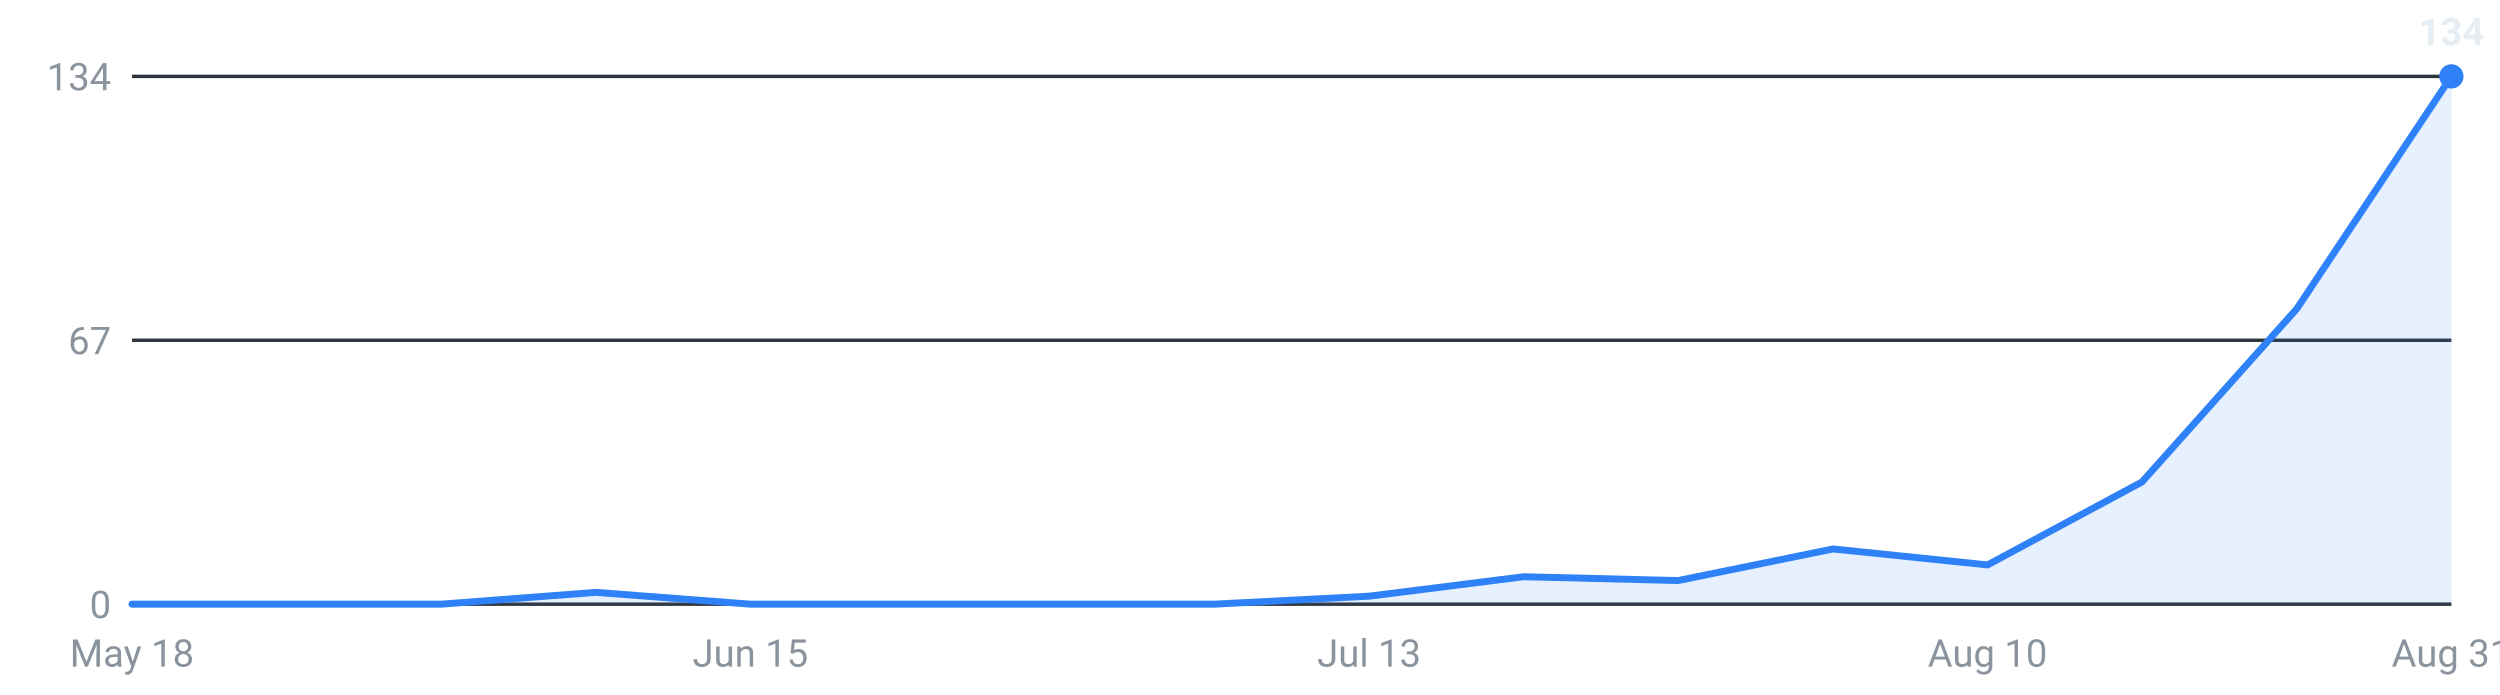
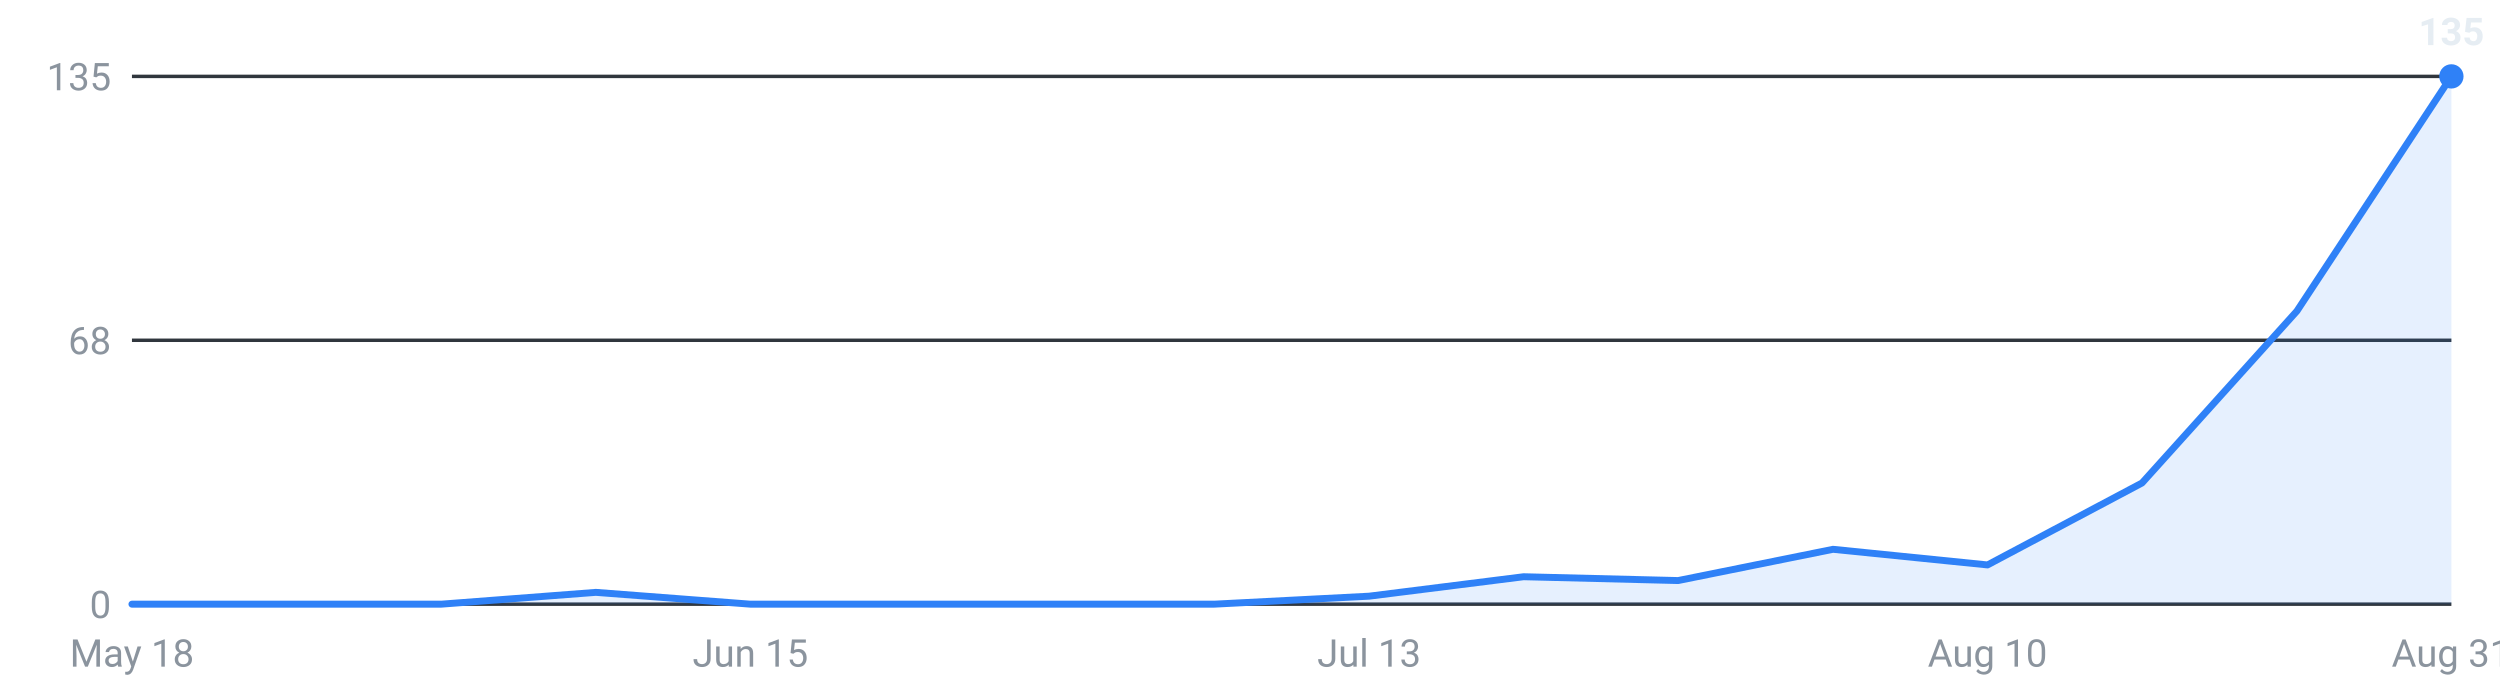
<svg xmlns="http://www.w3.org/2000/svg" viewBox="0 0 720 200" width="720" height="200" role="img" aria-label="Internships posted per week, last 16 weeks">
  <g font-family="-apple-system,Segoe UI,Roboto,sans-serif" font-size="11">
    <line x1="38" y1="174.0" x2="706" y2="174.0" stroke="#30363d" stroke-width="1" />
    <text x="32" y="178.0" text-anchor="end" fill="#8b949e">0</text>
    <line x1="38" y1="98.0" x2="706" y2="98.0" stroke="#30363d" stroke-width="1" />
-     <text x="32" y="102.0" text-anchor="end" fill="#8b949e">67</text>
+     <text x="32" y="102.0" text-anchor="end" fill="#8b949e">68</text>
    <line x1="38" y1="22.0" x2="706" y2="22.0" stroke="#30363d" stroke-width="1" />
-     <text x="32" y="26.0" text-anchor="end" fill="#8b949e">134</text>
-     <path d="M38.0,174 L38.0,174.0 L82.5,174.0 L127.1,174.0 L171.6,170.6 L216.1,174.0 L260.7,174.0 L305.2,174.0 L349.7,174.0 L394.3,171.7 L438.8,166.1 L483.3,167.2 L527.9,158.1 L572.4,162.7 L616.9,138.8 L661.5,88.9 L706.0,22.0 L706.0,174 Z" fill="#2f81f7" fill-opacity="0.12" />
-     <polyline points="38.0,174.0 82.5,174.0 127.1,174.0 171.6,170.6 216.1,174.0 260.7,174.0 305.2,174.0 349.7,174.0 394.3,171.7 438.8,166.1 483.3,167.2 527.9,158.1 572.4,162.7 616.9,138.8 661.5,88.9 706.0,22.0" fill="none" stroke="#2f81f7" stroke-width="2" stroke-linejoin="round" stroke-linecap="round" />
+     <text x="32" y="26.0" text-anchor="end" fill="#8b949e">135</text>
+     <path d="M38.0,174 L38.0,174.0 L82.5,174.0 L127.1,174.0 L171.6,170.6 L216.1,174.0 L260.7,174.0 L305.2,174.0 L349.7,174.0 L394.3,171.7 L438.8,166.1 L483.3,167.2 L527.9,158.2 L572.4,162.7 L616.9,139.1 L661.5,89.6 L706.0,22.0 L706.0,174 Z" fill="#2f81f7" fill-opacity="0.12" />
+     <polyline points="38.0,174.0 82.5,174.0 127.1,174.0 171.6,170.6 216.1,174.0 260.7,174.0 305.2,174.0 349.7,174.0 394.3,171.7 438.8,166.1 483.3,167.2 527.9,158.2 572.4,162.7 616.9,139.1 661.5,89.6 706.0,22.0" fill="none" stroke="#2f81f7" stroke-width="2" stroke-linejoin="round" stroke-linecap="round" />
    <circle cx="706.0" cy="22.0" r="3.5" fill="#2f81f7" />
-     <text x="706.0" y="13.0" text-anchor="middle" fill="#e6edf3" font-weight="600">134</text>
+     <text x="706.0" y="13.0" text-anchor="middle" fill="#e6edf3" font-weight="600">135</text>
    <text x="38.0" y="192" text-anchor="middle" fill="#8b949e">May 18</text>
    <text x="216.1" y="192" text-anchor="middle" fill="#8b949e">Jun 15</text>
    <text x="394.3" y="192" text-anchor="middle" fill="#8b949e">Jul 13</text>
    <text x="572.4" y="192" text-anchor="middle" fill="#8b949e">Aug 10</text>
    <text x="706.0" y="192" text-anchor="middle" fill="#8b949e">Aug 31</text>
  </g>
</svg>
